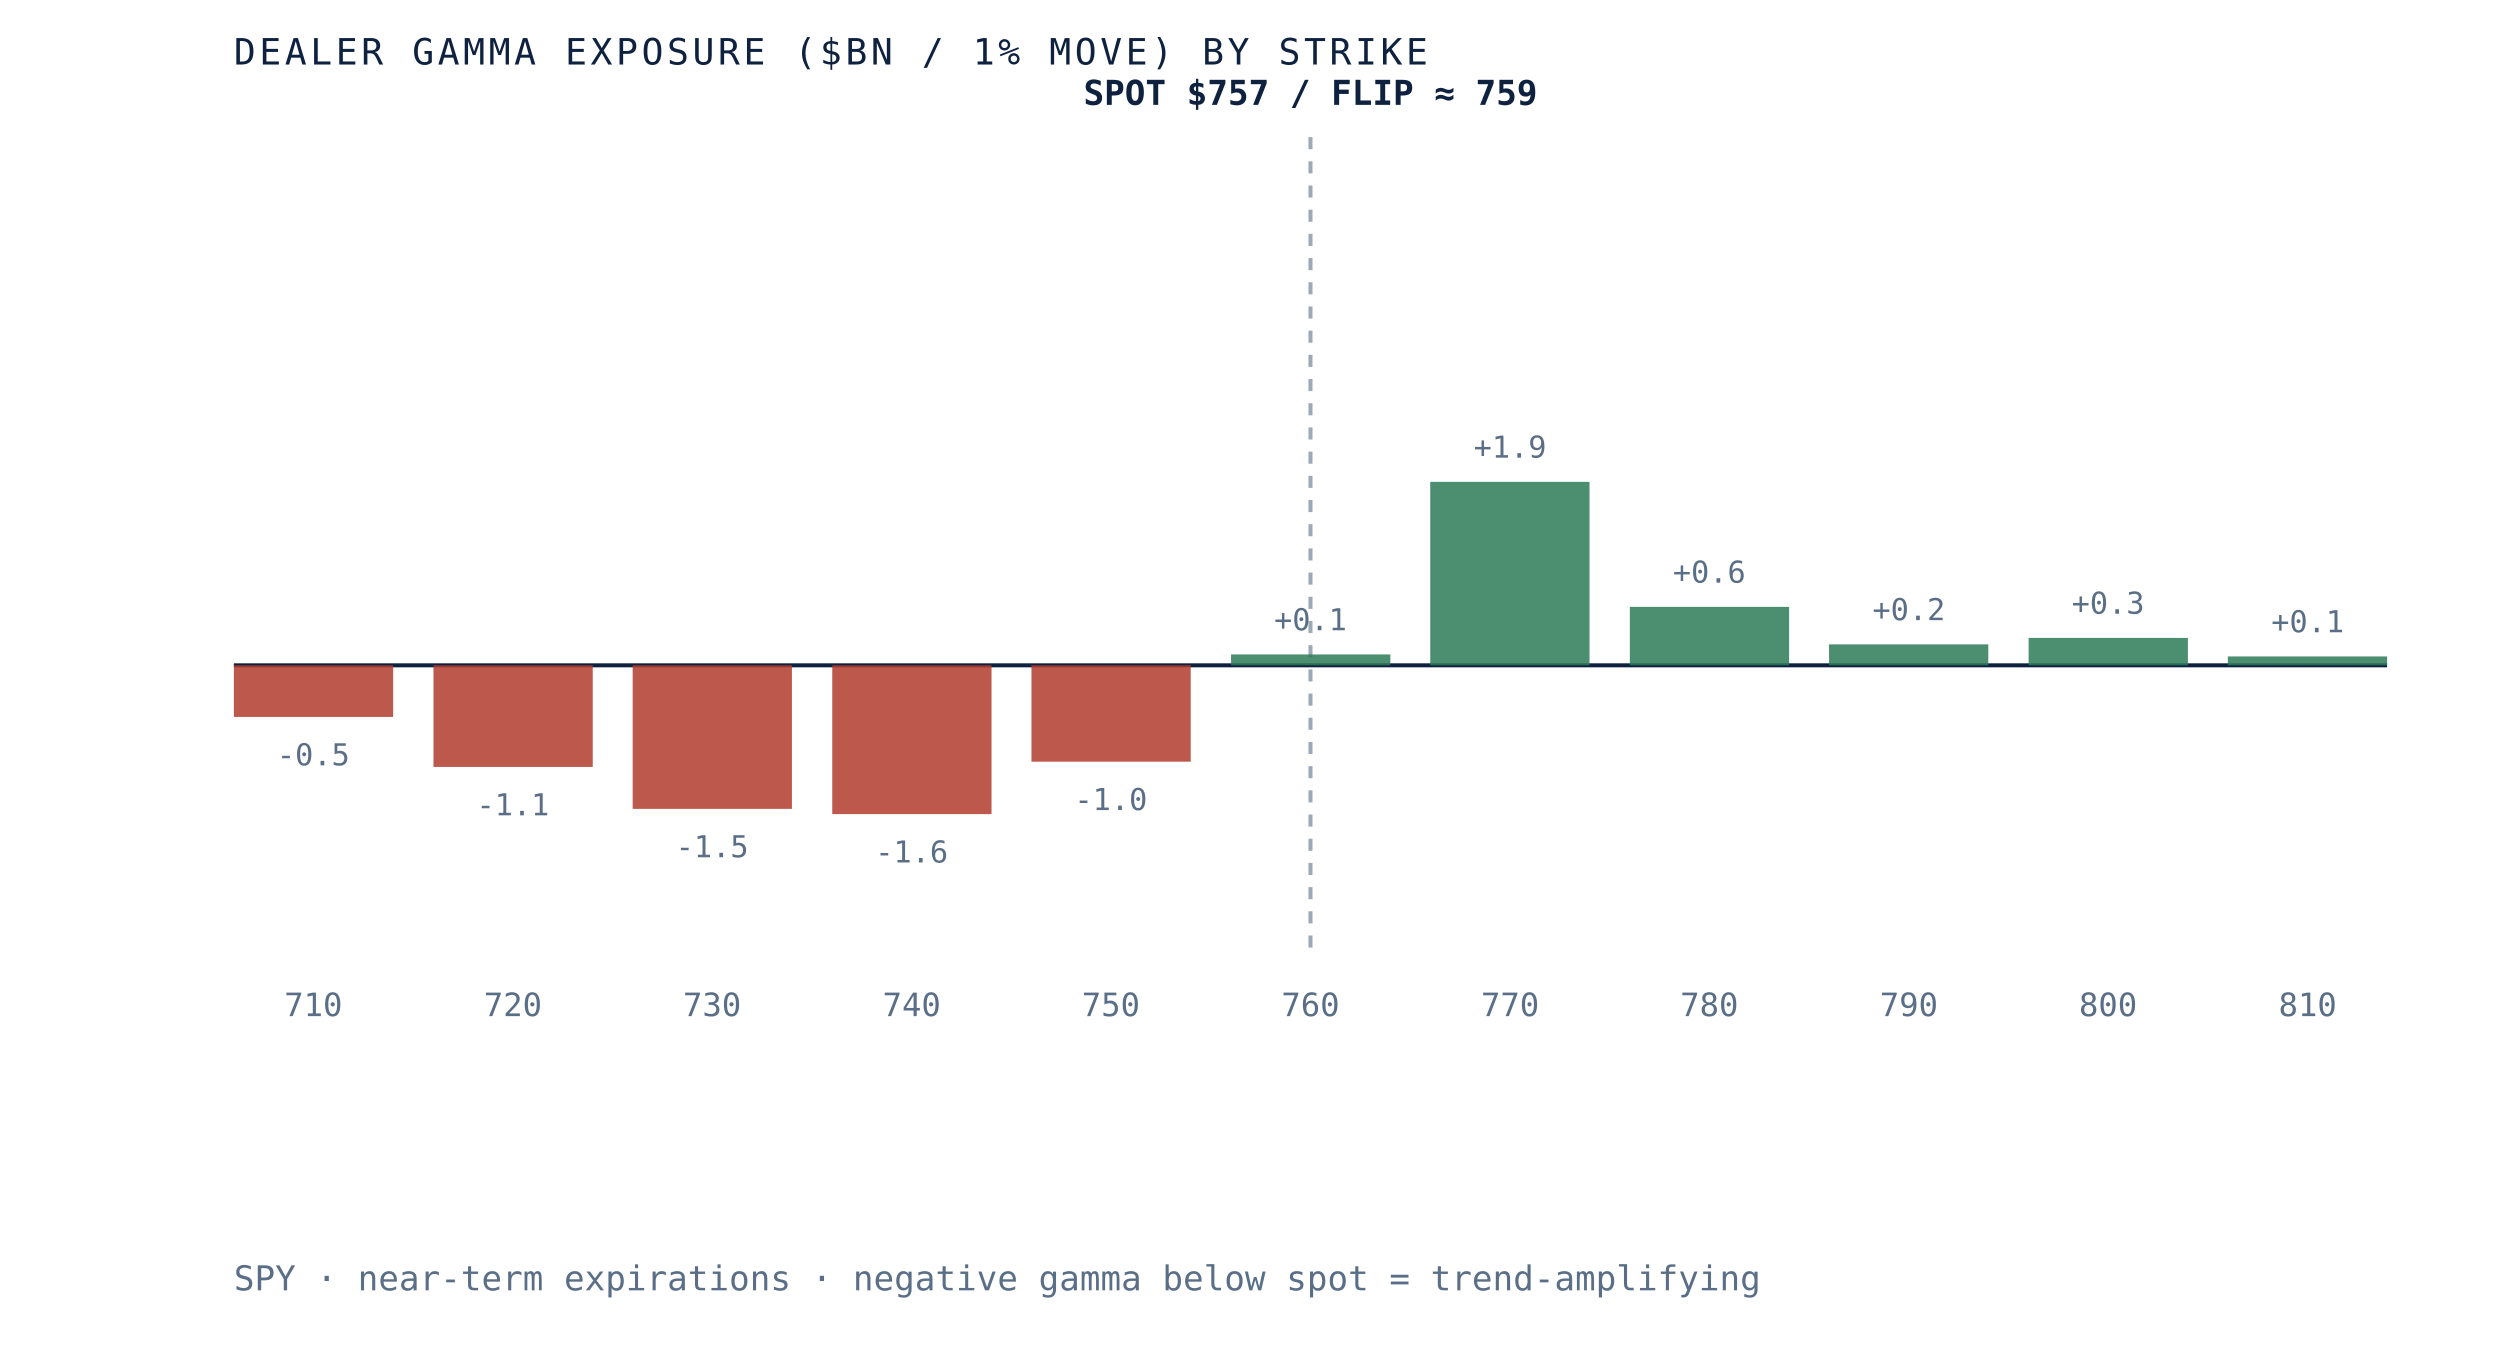
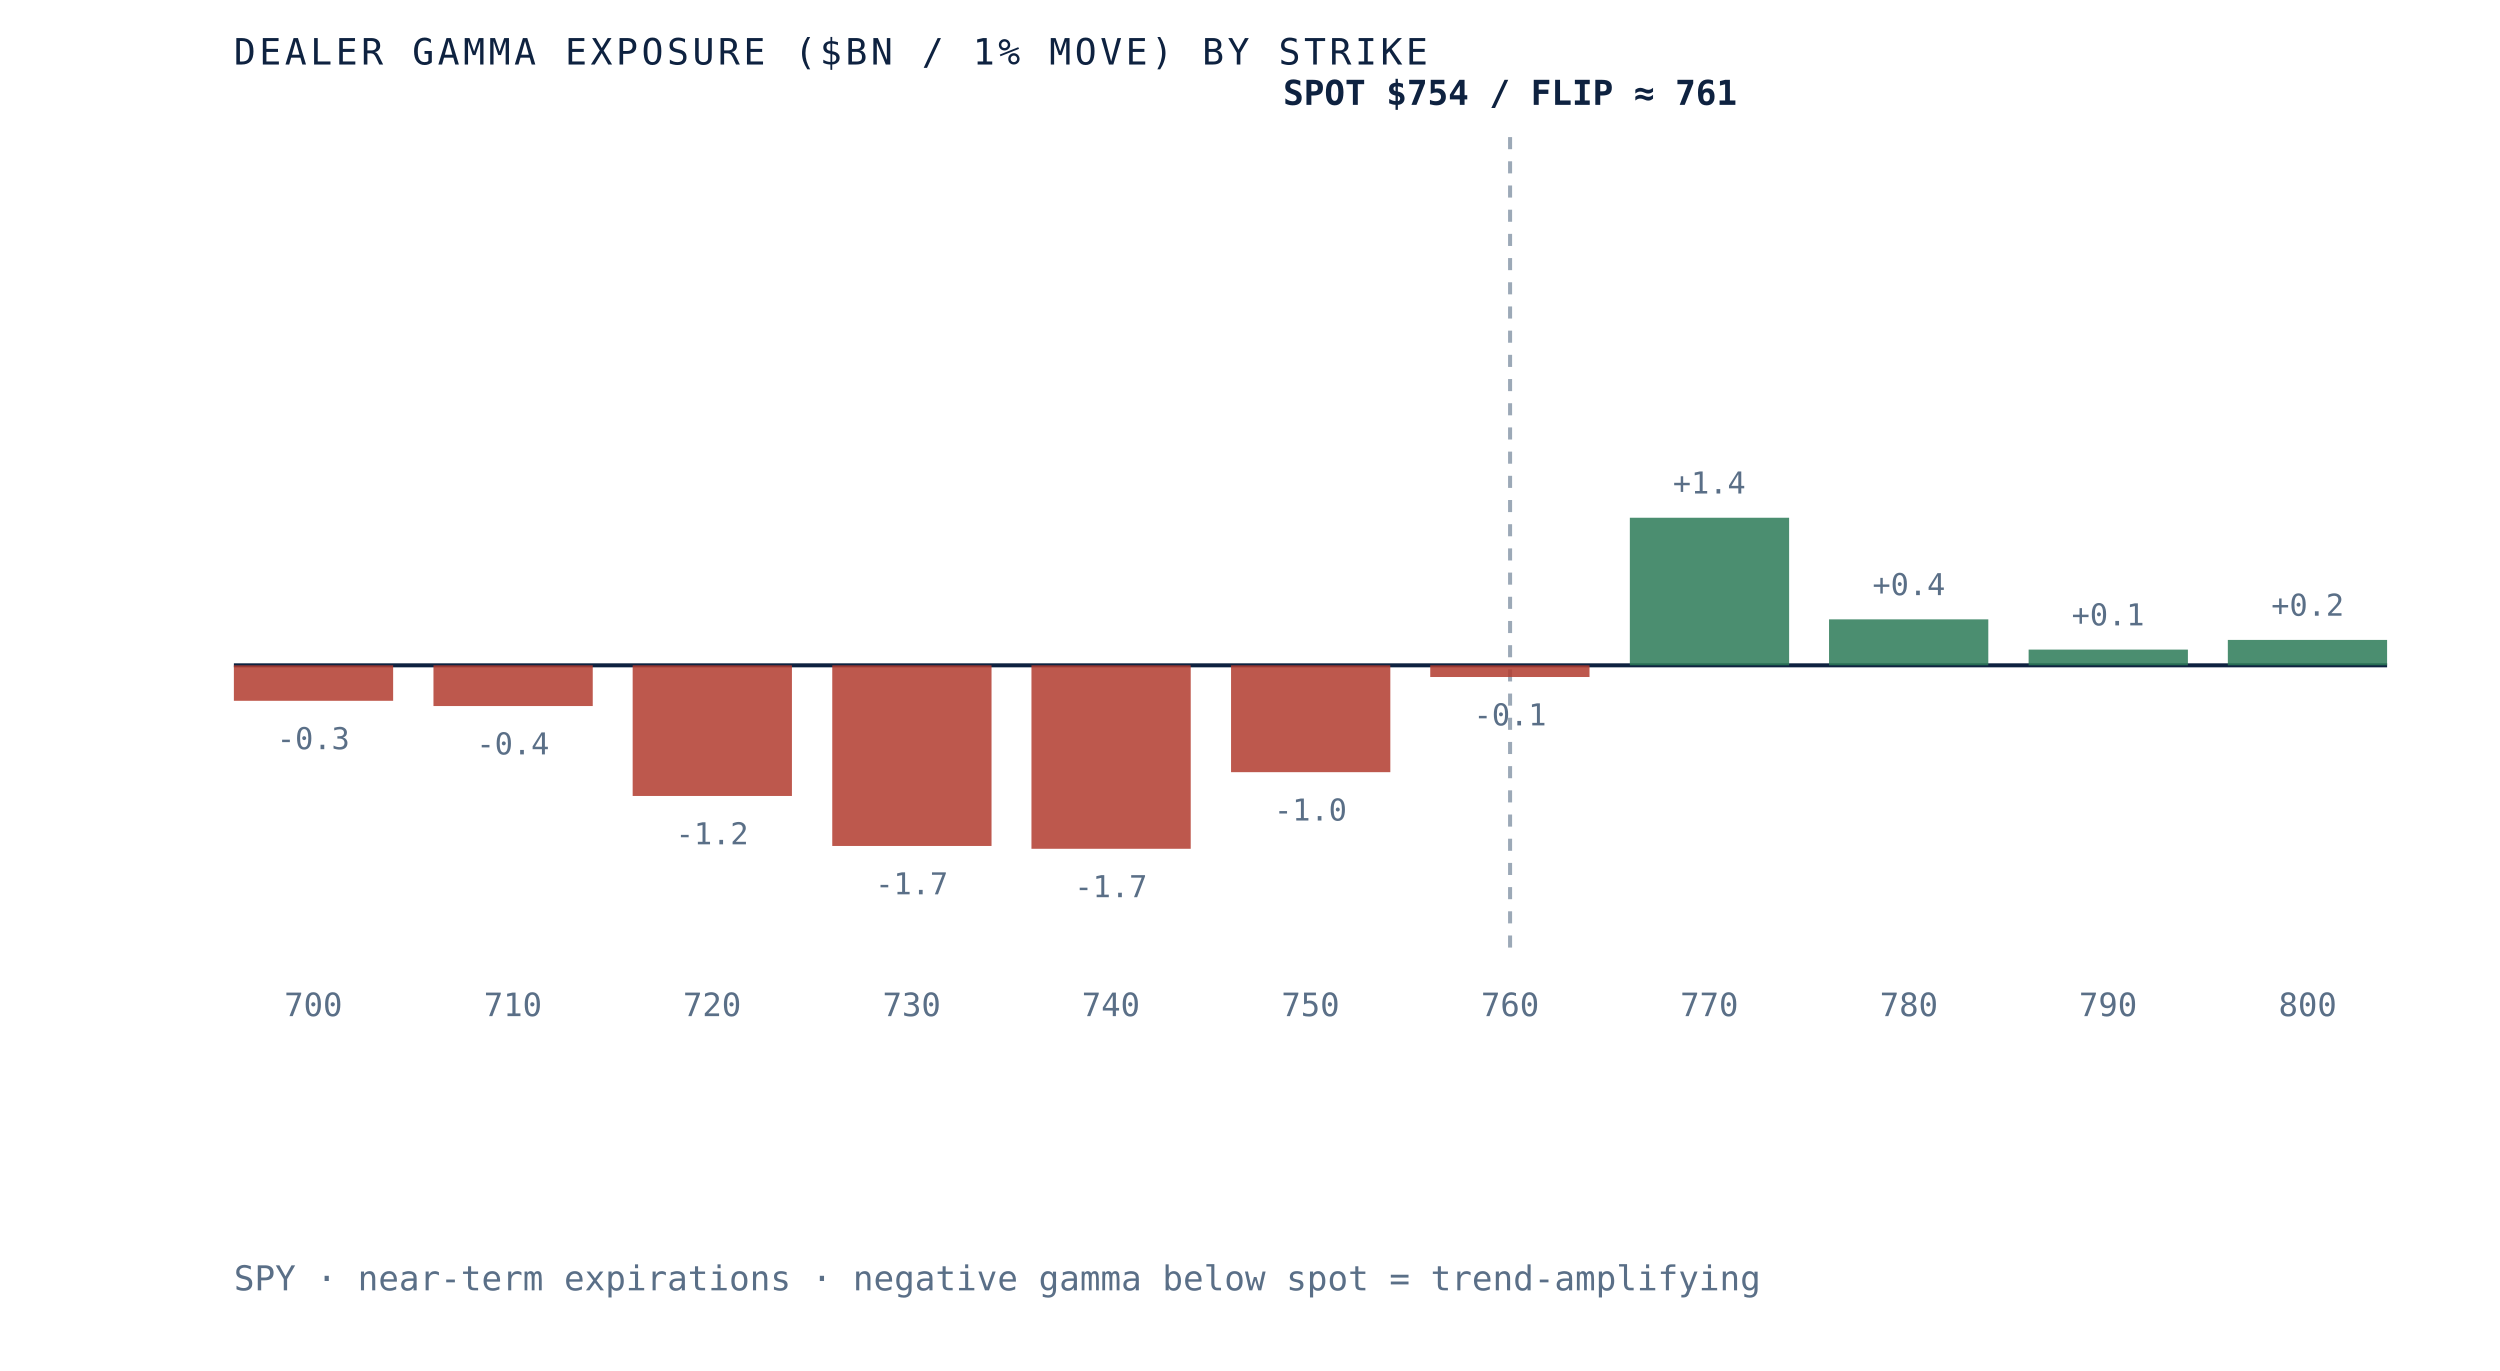
- <svg xmlns="http://www.w3.org/2000/svg" viewBox="0 0 620 340" role="img" aria-label="Dealer gamma exposure by strike for SPY, negative below spot and positive above, gamma flip near 759" preserveAspectRatio="xMidYMid meet" style="width:100%;height:auto;display:block">
+ <svg xmlns="http://www.w3.org/2000/svg" viewBox="0 0 620 340" role="img" aria-label="Dealer gamma exposure by strike for SPY, negative below spot and positive above, gamma flip near 761" preserveAspectRatio="xMidYMid meet" style="width:100%;height:auto;display:block">
  <rect x="0" y="0" width="620" height="340" fill="white" />
  <line x1="58" y1="165" x2="592" y2="165" stroke="#0e2240" stroke-width="1" />
-   <line x1="325.0" y1="34" x2="325.0" y2="235" stroke="#5a6f87" stroke-width="1" stroke-dasharray="3 3" opacity="0.6" />
-   <rect x="58.0" y="165.0" width="39.5" height="12.8" fill="#b23b2e" opacity="0.85" />
-   <text x="77.7" y="189.8" text-anchor="middle" font-family="'JetBrains Mono', monospace" font-size="7.5" fill="#5a6f87">-0.5</text>
-   <text x="77.7" y="252" text-anchor="middle" font-family="'JetBrains Mono', monospace" font-size="8" fill="#5a6f87">710</text>
-   <rect x="107.5" y="165.0" width="39.5" height="25.2" fill="#b23b2e" opacity="0.85" />
-   <text x="127.2" y="202.2" text-anchor="middle" font-family="'JetBrains Mono', monospace" font-size="7.5" fill="#5a6f87">-1.1</text>
-   <text x="127.2" y="252" text-anchor="middle" font-family="'JetBrains Mono', monospace" font-size="8" fill="#5a6f87">720</text>
-   <rect x="156.9" y="165.0" width="39.5" height="35.6" fill="#b23b2e" opacity="0.85" />
-   <text x="176.6" y="212.6" text-anchor="middle" font-family="'JetBrains Mono', monospace" font-size="7.5" fill="#5a6f87">-1.5</text>
-   <text x="176.6" y="252" text-anchor="middle" font-family="'JetBrains Mono', monospace" font-size="8" fill="#5a6f87">730</text>
-   <rect x="206.4" y="165.0" width="39.5" height="36.9" fill="#b23b2e" opacity="0.85" />
-   <text x="226.1" y="213.9" text-anchor="middle" font-family="'JetBrains Mono', monospace" font-size="7.5" fill="#5a6f87">-1.6</text>
-   <text x="226.1" y="252" text-anchor="middle" font-family="'JetBrains Mono', monospace" font-size="8" fill="#5a6f87">740</text>
-   <rect x="255.8" y="165.0" width="39.5" height="23.9" fill="#b23b2e" opacity="0.85" />
-   <text x="275.5" y="200.9" text-anchor="middle" font-family="'JetBrains Mono', monospace" font-size="7.5" fill="#5a6f87">-1.0</text>
-   <text x="275.5" y="252" text-anchor="middle" font-family="'JetBrains Mono', monospace" font-size="8" fill="#5a6f87">750</text>
-   <rect x="305.3" y="162.3" width="39.5" height="2.7" fill="#2c7a57" opacity="0.85" />
-   <text x="325.0" y="156.3" text-anchor="middle" font-family="'JetBrains Mono', monospace" font-size="7.5" fill="#5a6f87">+0.1</text>
-   <text x="325.0" y="252" text-anchor="middle" font-family="'JetBrains Mono', monospace" font-size="8" fill="#5a6f87">760</text>
-   <rect x="354.7" y="119.5" width="39.5" height="45.5" fill="#2c7a57" opacity="0.85" />
-   <text x="374.5" y="113.5" text-anchor="middle" font-family="'JetBrains Mono', monospace" font-size="7.5" fill="#5a6f87">+1.9</text>
-   <text x="374.5" y="252" text-anchor="middle" font-family="'JetBrains Mono', monospace" font-size="8" fill="#5a6f87">770</text>
-   <rect x="404.2" y="150.5" width="39.5" height="14.5" fill="#2c7a57" opacity="0.85" />
-   <text x="423.9" y="144.5" text-anchor="middle" font-family="'JetBrains Mono', monospace" font-size="7.5" fill="#5a6f87">+0.6</text>
-   <text x="423.9" y="252" text-anchor="middle" font-family="'JetBrains Mono', monospace" font-size="8" fill="#5a6f87">780</text>
-   <rect x="453.6" y="159.8" width="39.5" height="5.2" fill="#2c7a57" opacity="0.85" />
-   <text x="473.4" y="153.8" text-anchor="middle" font-family="'JetBrains Mono', monospace" font-size="7.5" fill="#5a6f87">+0.2</text>
-   <text x="473.4" y="252" text-anchor="middle" font-family="'JetBrains Mono', monospace" font-size="8" fill="#5a6f87">790</text>
-   <rect x="503.1" y="158.2" width="39.5" height="6.8" fill="#2c7a57" opacity="0.85" />
-   <text x="522.8" y="152.2" text-anchor="middle" font-family="'JetBrains Mono', monospace" font-size="7.5" fill="#5a6f87">+0.3</text>
-   <text x="522.8" y="252" text-anchor="middle" font-family="'JetBrains Mono', monospace" font-size="8" fill="#5a6f87">800</text>
-   <rect x="552.5" y="162.8" width="39.5" height="2.2" fill="#2c7a57" opacity="0.85" />
-   <text x="572.3" y="156.8" text-anchor="middle" font-family="'JetBrains Mono', monospace" font-size="7.5" fill="#5a6f87">+0.1</text>
-   <text x="572.3" y="252" text-anchor="middle" font-family="'JetBrains Mono', monospace" font-size="8" fill="#5a6f87">810</text>
-   <text x="325.0" y="26" text-anchor="middle" font-family="'JetBrains Mono', monospace" font-size="8.5" font-weight="bold" fill="#0e2240">SPOT $757 / FLIP ≈ 759</text>
+   <line x1="374.5" y1="34" x2="374.5" y2="235" stroke="#5a6f87" stroke-width="1" stroke-dasharray="3 3" opacity="0.6" />
+   <rect x="58.0" y="165.0" width="39.5" height="8.8" fill="#b23b2e" opacity="0.85" />
+   <text x="77.7" y="185.8" text-anchor="middle" font-family="'JetBrains Mono', monospace" font-size="7.5" fill="#5a6f87">-0.3</text>
+   <text x="77.7" y="252" text-anchor="middle" font-family="'JetBrains Mono', monospace" font-size="8" fill="#5a6f87">700</text>
+   <rect x="107.5" y="165.0" width="39.5" height="10.1" fill="#b23b2e" opacity="0.85" />
+   <text x="127.2" y="187.1" text-anchor="middle" font-family="'JetBrains Mono', monospace" font-size="7.5" fill="#5a6f87">-0.4</text>
+   <text x="127.2" y="252" text-anchor="middle" font-family="'JetBrains Mono', monospace" font-size="8" fill="#5a6f87">710</text>
+   <rect x="156.9" y="165.0" width="39.5" height="32.4" fill="#b23b2e" opacity="0.85" />
+   <text x="176.6" y="209.4" text-anchor="middle" font-family="'JetBrains Mono', monospace" font-size="7.5" fill="#5a6f87">-1.2</text>
+   <text x="176.6" y="252" text-anchor="middle" font-family="'JetBrains Mono', monospace" font-size="8" fill="#5a6f87">720</text>
+   <rect x="206.4" y="165.0" width="39.5" height="44.8" fill="#b23b2e" opacity="0.85" />
+   <text x="226.1" y="221.8" text-anchor="middle" font-family="'JetBrains Mono', monospace" font-size="7.5" fill="#5a6f87">-1.7</text>
+   <text x="226.1" y="252" text-anchor="middle" font-family="'JetBrains Mono', monospace" font-size="8" fill="#5a6f87">730</text>
+   <rect x="255.8" y="165.0" width="39.5" height="45.5" fill="#b23b2e" opacity="0.85" />
+   <text x="275.5" y="222.5" text-anchor="middle" font-family="'JetBrains Mono', monospace" font-size="7.5" fill="#5a6f87">-1.7</text>
+   <text x="275.5" y="252" text-anchor="middle" font-family="'JetBrains Mono', monospace" font-size="8" fill="#5a6f87">740</text>
+   <rect x="305.3" y="165.0" width="39.5" height="26.5" fill="#b23b2e" opacity="0.85" />
+   <text x="325.0" y="203.5" text-anchor="middle" font-family="'JetBrains Mono', monospace" font-size="7.5" fill="#5a6f87">-1.0</text>
+   <text x="325.0" y="252" text-anchor="middle" font-family="'JetBrains Mono', monospace" font-size="8" fill="#5a6f87">750</text>
+   <rect x="354.7" y="165.0" width="39.5" height="2.9" fill="#b23b2e" opacity="0.85" />
+   <text x="374.5" y="179.9" text-anchor="middle" font-family="'JetBrains Mono', monospace" font-size="7.5" fill="#5a6f87">-0.1</text>
+   <text x="374.5" y="252" text-anchor="middle" font-family="'JetBrains Mono', monospace" font-size="8" fill="#5a6f87">760</text>
+   <rect x="404.2" y="128.4" width="39.5" height="36.6" fill="#2c7a57" opacity="0.85" />
+   <text x="423.9" y="122.4" text-anchor="middle" font-family="'JetBrains Mono', monospace" font-size="7.5" fill="#5a6f87">+1.4</text>
+   <text x="423.9" y="252" text-anchor="middle" font-family="'JetBrains Mono', monospace" font-size="8" fill="#5a6f87">770</text>
+   <rect x="453.6" y="153.6" width="39.5" height="11.4" fill="#2c7a57" opacity="0.85" />
+   <text x="473.4" y="147.6" text-anchor="middle" font-family="'JetBrains Mono', monospace" font-size="7.5" fill="#5a6f87">+0.4</text>
+   <text x="473.4" y="252" text-anchor="middle" font-family="'JetBrains Mono', monospace" font-size="8" fill="#5a6f87">780</text>
+   <rect x="503.1" y="161.1" width="39.5" height="3.9" fill="#2c7a57" opacity="0.85" />
+   <text x="522.8" y="155.1" text-anchor="middle" font-family="'JetBrains Mono', monospace" font-size="7.5" fill="#5a6f87">+0.1</text>
+   <text x="522.8" y="252" text-anchor="middle" font-family="'JetBrains Mono', monospace" font-size="8" fill="#5a6f87">790</text>
+   <rect x="552.5" y="158.7" width="39.5" height="6.3" fill="#2c7a57" opacity="0.85" />
+   <text x="572.3" y="152.7" text-anchor="middle" font-family="'JetBrains Mono', monospace" font-size="7.5" fill="#5a6f87">+0.2</text>
+   <text x="572.3" y="252" text-anchor="middle" font-family="'JetBrains Mono', monospace" font-size="8" fill="#5a6f87">800</text>
+   <text x="374.5" y="26" text-anchor="middle" font-family="'JetBrains Mono', monospace" font-size="8.5" font-weight="bold" fill="#0e2240">SPOT $754 / FLIP ≈ 761</text>
  <text x="58" y="16" font-family="'JetBrains Mono', monospace" font-size="9" letter-spacing="0.1em" fill="#0e2240">DEALER GAMMA EXPOSURE ($BN / 1% MOVE) BY STRIKE</text>
  <text x="58" y="320" font-family="'JetBrains Mono', monospace" font-size="8.5" fill="#5a6f87">SPY · near-term expirations · negative gamma below spot = trend-amplifying</text>
</svg>
